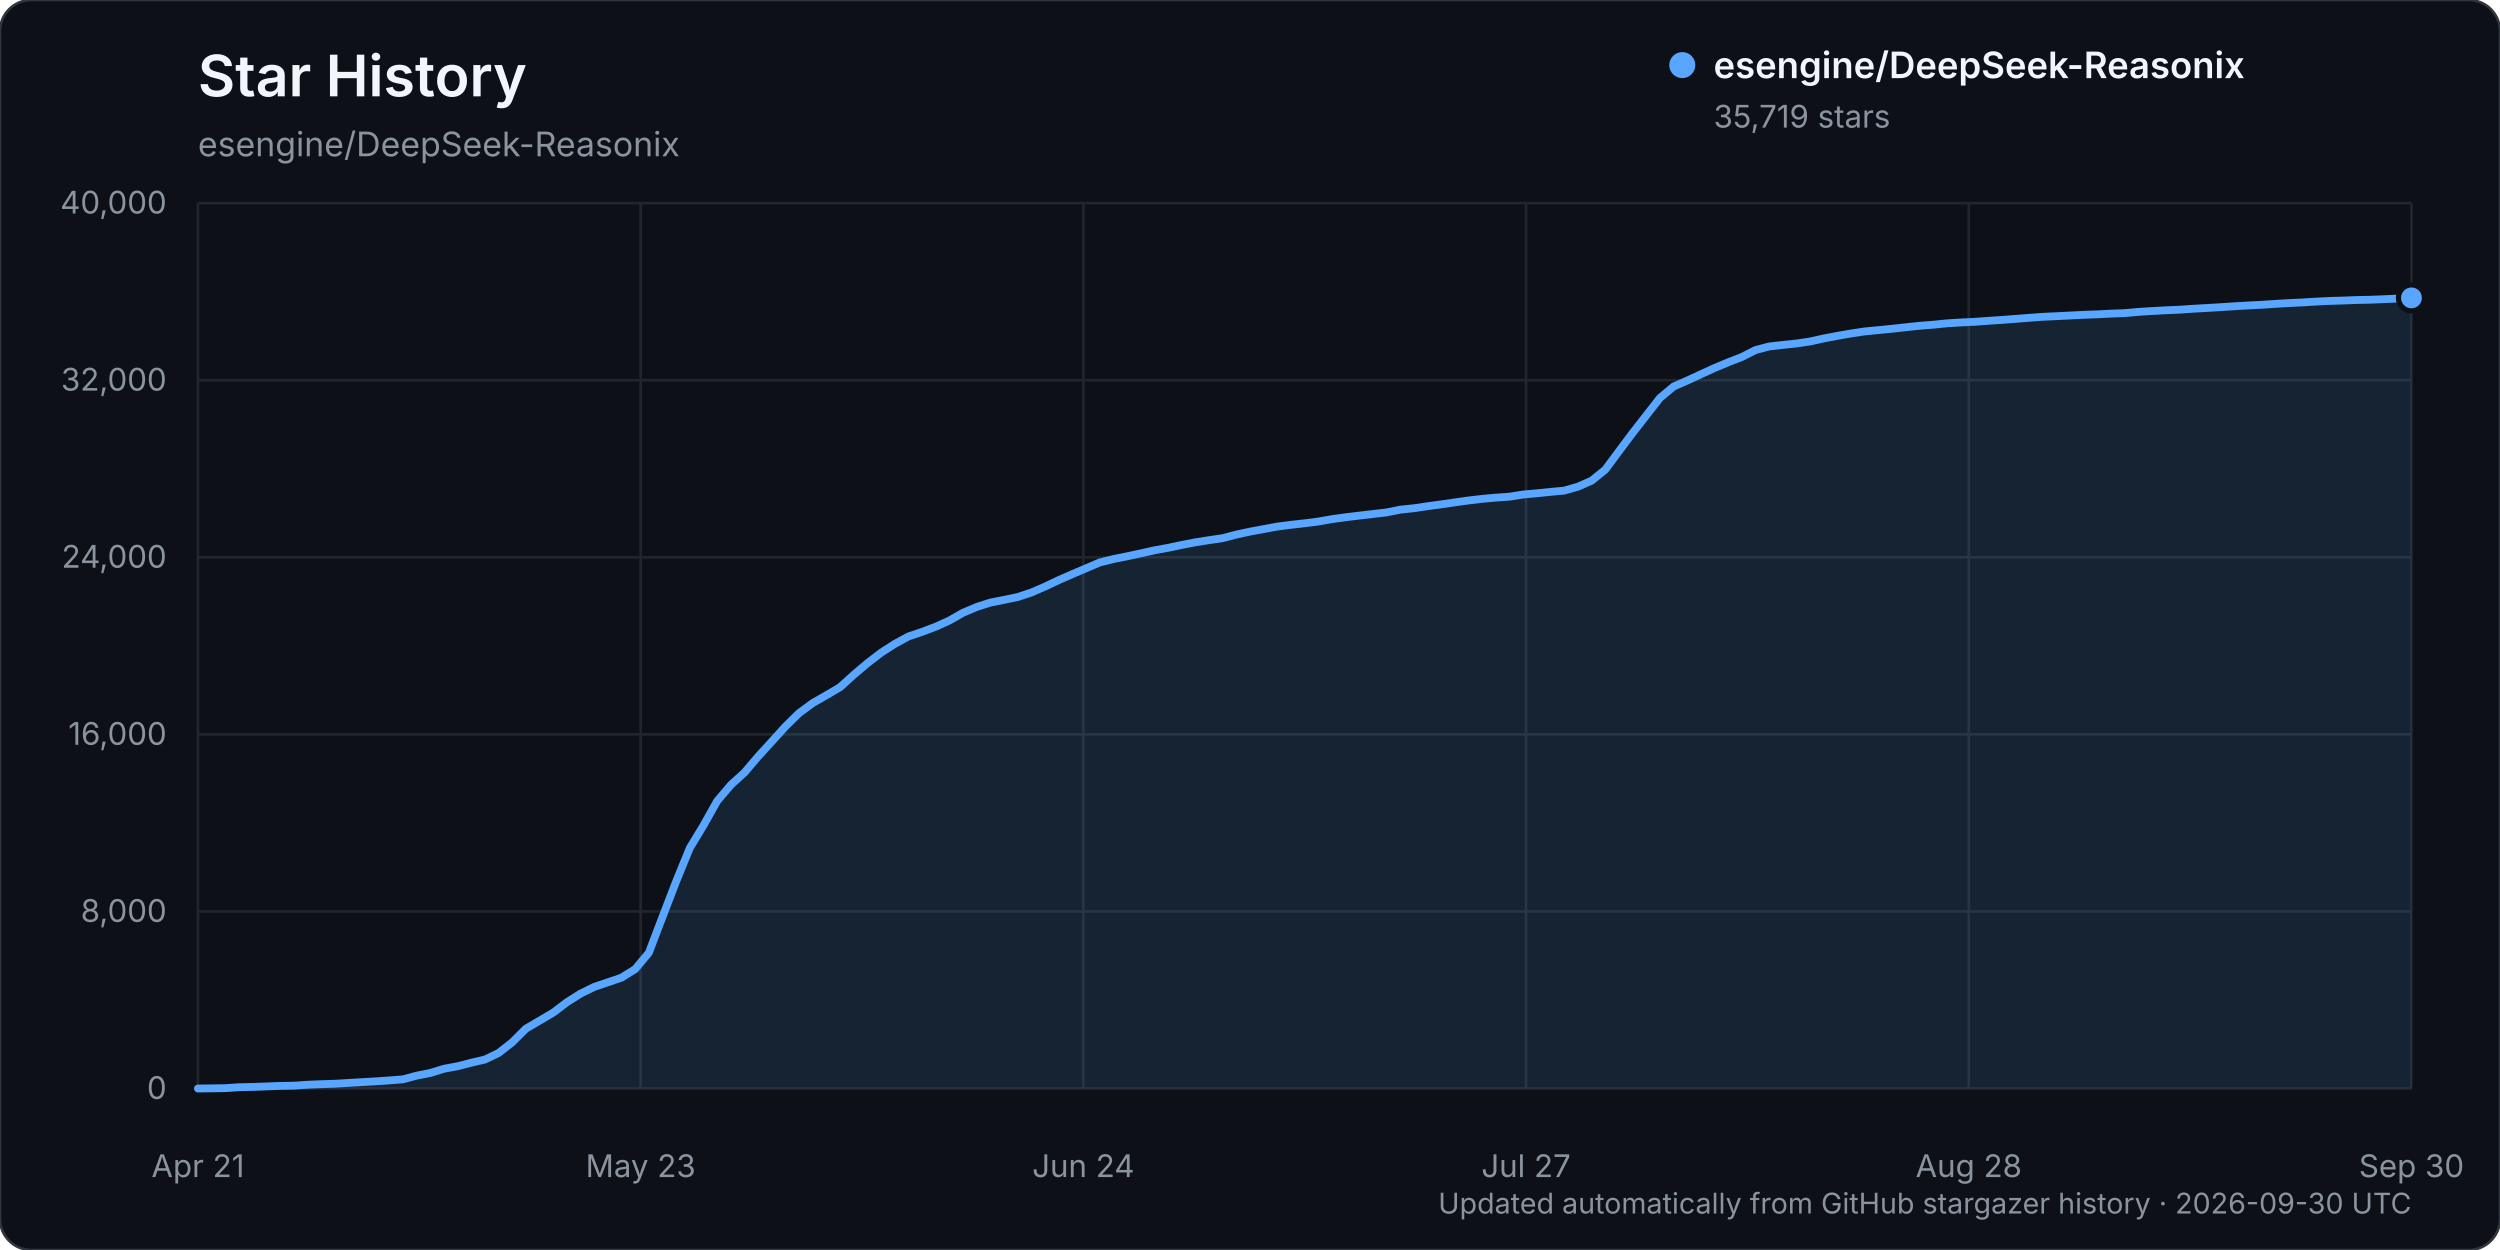
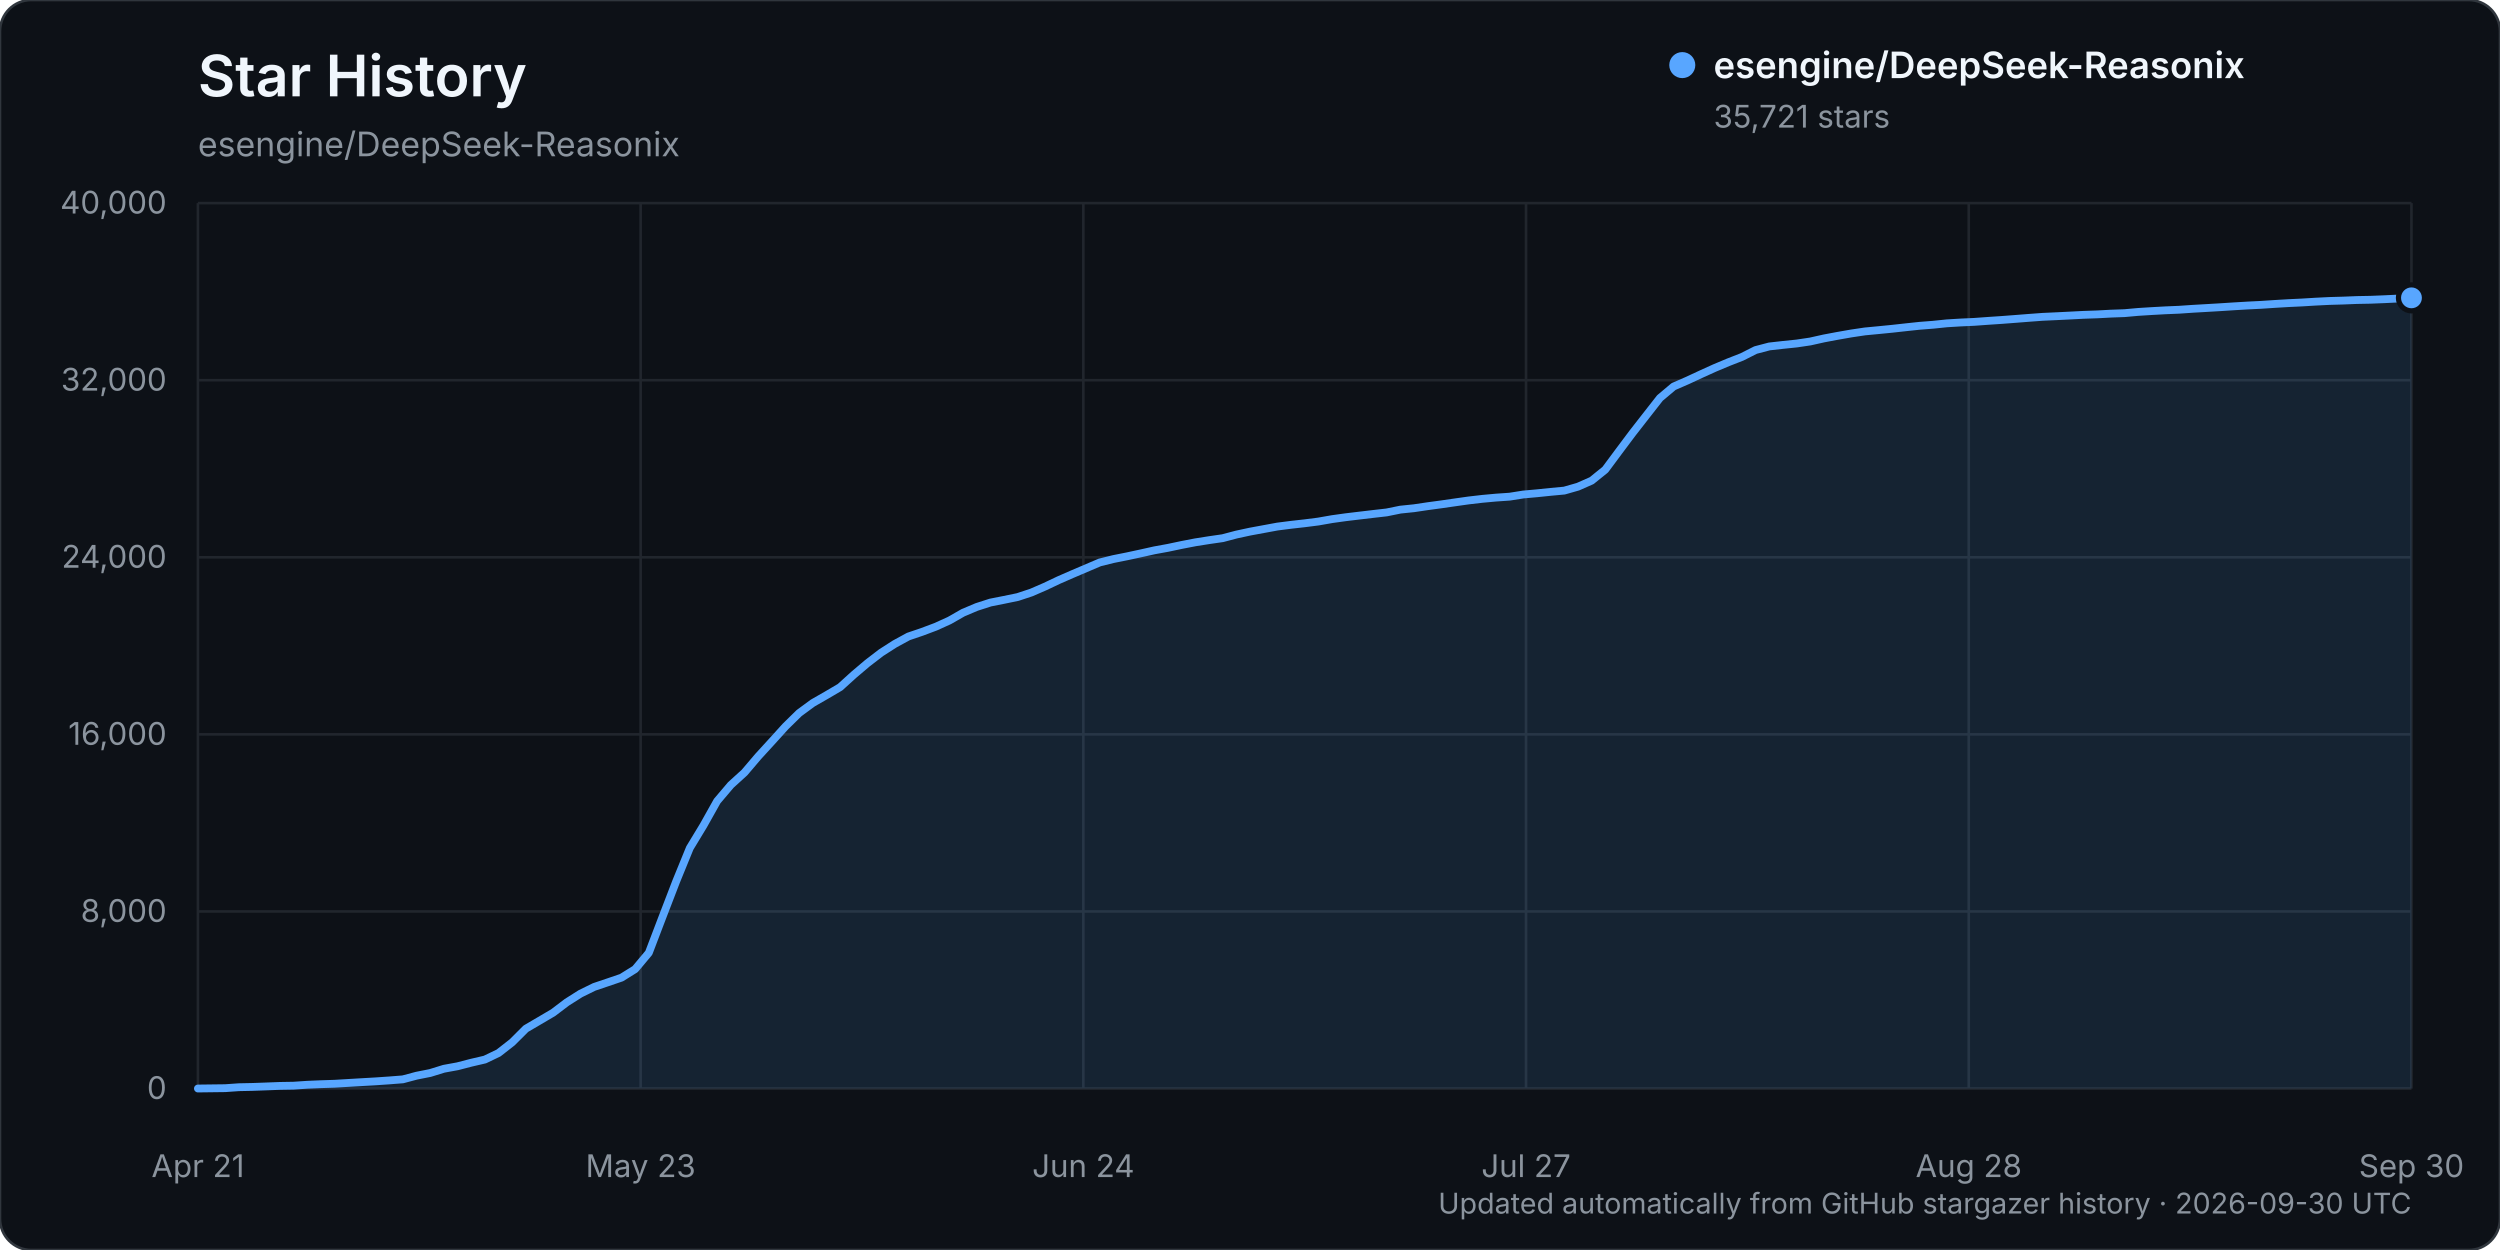
<svg xmlns="http://www.w3.org/2000/svg" width="960" height="480" viewBox="0 0 960 480" role="img" aria-labelledby="title description">
  <rect width="960" height="480" rx="12" fill="#0d1117" stroke="#30363d" />
  <text x="76" y="37" fill="#f0f6fc" font-family="-apple-system, BlinkMacSystemFont, 'Segoe UI', sans-serif" font-size="22" font-weight="600">Star History</text>
  <text x="76" y="60" fill="#8b949e" font-family="-apple-system, BlinkMacSystemFont, 'Segoe UI', sans-serif" font-size="13">esengine/DeepSeek-Reasonix</text>
  <g font-family="-apple-system, BlinkMacSystemFont, 'Segoe UI', sans-serif">
    <line x1="76" y1="418.00" x2="926" y2="418.00" stroke="#21262d" stroke-width="1" />
    <text x="64" y="422.00" text-anchor="end" fill="#8b949e" font-size="12">0</text>
    <line x1="76" y1="350.00" x2="926" y2="350.00" stroke="#21262d" stroke-width="1" />
    <text x="64" y="354.00" text-anchor="end" fill="#8b949e" font-size="12">8,000</text>
    <line x1="76" y1="282.00" x2="926" y2="282.00" stroke="#21262d" stroke-width="1" />
    <text x="64" y="286.00" text-anchor="end" fill="#8b949e" font-size="12">16,000</text>
    <line x1="76" y1="214.00" x2="926" y2="214.00" stroke="#21262d" stroke-width="1" />
    <text x="64" y="218.00" text-anchor="end" fill="#8b949e" font-size="12">24,000</text>
    <line x1="76" y1="146.00" x2="926" y2="146.00" stroke="#21262d" stroke-width="1" />
    <text x="64" y="150.00" text-anchor="end" fill="#8b949e" font-size="12">32,000</text>
    <line x1="76" y1="78.00" x2="926" y2="78.00" stroke="#21262d" stroke-width="1" />
    <text x="64" y="82.00" text-anchor="end" fill="#8b949e" font-size="12">40,000</text>
    <line x1="76.00" y1="78" x2="76.00" y2="418" stroke="#21262d" stroke-width="1" />
    <text x="76.00" y="452" text-anchor="middle" fill="#8b949e" font-size="12">Apr 21</text>
    <line x1="246.00" y1="78" x2="246.00" y2="418" stroke="#21262d" stroke-width="1" />
    <text x="246.00" y="452" text-anchor="middle" fill="#8b949e" font-size="12">May 23</text>
    <line x1="416.00" y1="78" x2="416.00" y2="418" stroke="#21262d" stroke-width="1" />
    <text x="416.00" y="452" text-anchor="middle" fill="#8b949e" font-size="12">Jun 24</text>
    <line x1="586.00" y1="78" x2="586.00" y2="418" stroke="#21262d" stroke-width="1" />
    <text x="586.00" y="452" text-anchor="middle" fill="#8b949e" font-size="12">Jul 27</text>
    <line x1="756.00" y1="78" x2="756.00" y2="418" stroke="#21262d" stroke-width="1" />
    <text x="756.00" y="452" text-anchor="middle" fill="#8b949e" font-size="12">Aug 28</text>
    <line x1="926.00" y1="78" x2="926.00" y2="418" stroke="#21262d" stroke-width="1" />
    <text x="926.00" y="452" text-anchor="middle" fill="#8b949e" font-size="12">Sep 30</text>
-     <path d="M76.00,417.99 L86.49,417.86 L91.74,417.49 L96.99,417.38 L102.23,417.19 L107.48,416.99 L112.73,416.90 L117.98,416.55 L123.22,416.33 L128.47,416.16 L133.72,415.85 L138.96,415.54 L144.21,415.24 L149.46,414.88 L154.70,414.47 L159.95,413.07 L165.20,412.03 L170.44,410.41 L175.69,409.45 L180.94,408.09 L186.19,406.87 L191.43,404.36 L196.68,400.26 L201.93,395.02 L207.17,391.95 L212.42,388.86 L217.67,384.88 L222.91,381.56 L228.16,378.98 L233.41,377.21 L238.65,375.42 L243.90,372.15 L249.15,365.87 L254.40,352.11 L259.64,338.49 L264.89,325.64 L270.14,316.97 L275.38,307.62 L280.63,301.43 L285.88,296.66 L291.12,290.50 L296.37,284.76 L301.62,278.96 L306.86,273.82 L312.11,269.96 L317.36,266.95 L322.60,263.87 L327.85,259.11 L333.10,254.66 L338.35,250.63 L343.59,247.27 L348.84,244.41 L354.09,242.63 L359.33,240.66 L364.58,238.28 L369.83,235.28 L375.07,233.07 L380.32,231.38 L385.57,230.34 L390.81,229.26 L396.06,227.52 L401.31,225.24 L406.56,222.75 L411.80,220.46 L417.05,218.22 L422.30,215.98 L427.54,214.68 L432.79,213.63 L438.04,212.50 L443.28,211.33 L448.53,210.37 L453.78,209.26 L459.02,208.25 L464.27,207.42 L469.52,206.66 L474.77,205.27 L480.01,204.14 L485.26,203.17 L490.51,202.20 L495.75,201.53 L501.00,200.94 L506.25,200.27 L511.49,199.35 L516.74,198.62 L521.99,197.99 L527.23,197.37 L532.48,196.77 L537.73,195.70 L542.98,195.16 L548.22,194.38 L553.47,193.67 L558.72,192.91 L563.96,192.17 L569.21,191.56 L574.46,191.08 L579.70,190.72 L584.95,189.89 L590.20,189.42 L595.44,188.88 L600.69,188.39 L605.94,186.89 L611.19,184.57 L616.43,180.34 L621.68,173.27 L626.93,166.26 L632.17,159.54 L637.42,152.83 L642.67,148.42 L647.91,146.14 L653.16,143.70 L658.41,141.31 L663.65,139.12 L668.90,137.07 L674.15,134.41 L679.40,133.03 L684.64,132.44 L689.89,131.90 L695.14,131.12 L700.38,129.95 L705.63,128.96 L710.88,128.04 L716.12,127.26 L721.37,126.76 L726.62,126.24 L731.86,125.66 L737.11,125.10 L742.36,124.69 L747.60,124.16 L752.85,123.83 L758.10,123.59 L763.35,123.21 L768.59,122.86 L773.84,122.46 L779.09,122.05 L784.33,121.66 L789.58,121.42 L794.83,121.16 L800.07,120.89 L805.32,120.71 L810.57,120.43 L815.81,120.25 L821.06,119.77 L826.31,119.44 L831.56,119.15 L836.80,118.93 L842.05,118.57 L847.30,118.27 L852.54,117.96 L857.79,117.62 L863.04,117.31 L868.28,117.05 L873.53,116.70 L878.78,116.39 L884.02,116.14 L889.27,115.82 L894.52,115.56 L899.77,115.41 L905.01,115.20 L910.26,115.10 L915.51,114.89 L920.75,114.64 L926.00,114.39 L926.00,418.00 L76.00,418.00 Z" fill="#58a6ff" opacity="0.12" />
-     <path d="M76.00,417.99 L86.49,417.86 L91.74,417.49 L96.99,417.38 L102.23,417.19 L107.48,416.99 L112.73,416.90 L117.98,416.55 L123.22,416.33 L128.47,416.16 L133.72,415.85 L138.96,415.54 L144.21,415.24 L149.46,414.88 L154.70,414.47 L159.95,413.07 L165.20,412.03 L170.44,410.41 L175.69,409.45 L180.94,408.09 L186.19,406.87 L191.43,404.36 L196.68,400.26 L201.93,395.02 L207.17,391.95 L212.42,388.86 L217.67,384.88 L222.91,381.56 L228.16,378.98 L233.41,377.21 L238.65,375.42 L243.90,372.15 L249.15,365.87 L254.40,352.11 L259.64,338.49 L264.89,325.64 L270.14,316.97 L275.38,307.62 L280.63,301.43 L285.88,296.66 L291.12,290.50 L296.37,284.76 L301.62,278.96 L306.86,273.82 L312.11,269.96 L317.36,266.95 L322.60,263.87 L327.85,259.11 L333.10,254.66 L338.35,250.63 L343.59,247.27 L348.84,244.41 L354.09,242.63 L359.33,240.66 L364.58,238.28 L369.83,235.28 L375.07,233.07 L380.32,231.38 L385.57,230.34 L390.81,229.26 L396.06,227.52 L401.31,225.24 L406.56,222.75 L411.80,220.46 L417.05,218.22 L422.30,215.98 L427.54,214.68 L432.79,213.63 L438.04,212.50 L443.28,211.33 L448.53,210.37 L453.78,209.26 L459.02,208.25 L464.27,207.42 L469.52,206.66 L474.77,205.27 L480.01,204.14 L485.26,203.17 L490.51,202.20 L495.75,201.53 L501.00,200.94 L506.25,200.27 L511.49,199.35 L516.74,198.62 L521.99,197.99 L527.23,197.37 L532.48,196.77 L537.73,195.70 L542.98,195.16 L548.22,194.38 L553.47,193.67 L558.72,192.91 L563.96,192.17 L569.21,191.56 L574.46,191.08 L579.70,190.72 L584.95,189.89 L590.20,189.42 L595.44,188.88 L600.69,188.39 L605.94,186.89 L611.19,184.57 L616.43,180.34 L621.68,173.27 L626.93,166.26 L632.17,159.54 L637.42,152.83 L642.67,148.42 L647.91,146.14 L653.16,143.70 L658.41,141.31 L663.65,139.12 L668.90,137.07 L674.15,134.41 L679.40,133.03 L684.64,132.44 L689.89,131.90 L695.14,131.12 L700.38,129.95 L705.63,128.96 L710.88,128.04 L716.12,127.26 L721.37,126.76 L726.62,126.24 L731.86,125.66 L737.11,125.10 L742.36,124.69 L747.60,124.16 L752.85,123.83 L758.10,123.59 L763.35,123.21 L768.59,122.86 L773.84,122.46 L779.09,122.05 L784.33,121.66 L789.58,121.42 L794.83,121.16 L800.07,120.89 L805.32,120.71 L810.57,120.43 L815.81,120.25 L821.06,119.77 L826.31,119.44 L831.56,119.15 L836.80,118.93 L842.05,118.57 L847.30,118.27 L852.54,117.96 L857.79,117.62 L863.04,117.31 L868.28,117.05 L873.53,116.70 L878.78,116.39 L884.02,116.14 L889.27,115.82 L894.52,115.56 L899.77,115.41 L905.01,115.20 L910.26,115.10 L915.51,114.89 L920.75,114.64 L926.00,114.39" fill="none" stroke="#58a6ff" stroke-width="3" stroke-linecap="round" stroke-linejoin="round" />
-     <circle cx="926.00" cy="114.39" r="5" fill="#58a6ff" stroke="#0d1117" stroke-width="2" />
+     <path d="M76.00,417.99 L86.49,417.86 L91.74,417.49 L96.99,417.38 L102.23,417.19 L107.48,416.99 L112.73,416.90 L117.98,416.55 L123.22,416.33 L128.47,416.16 L133.72,415.85 L138.96,415.54 L144.21,415.24 L149.46,414.88 L154.70,414.47 L159.95,413.07 L165.20,412.03 L170.44,410.41 L175.69,409.45 L180.94,408.09 L186.19,406.87 L191.43,404.36 L196.68,400.26 L201.93,395.02 L207.17,391.95 L212.42,388.86 L217.67,384.88 L222.91,381.56 L228.16,378.98 L233.41,377.21 L238.65,375.42 L243.90,372.15 L249.15,365.87 L254.40,352.11 L259.64,338.49 L264.89,325.64 L270.14,316.97 L275.38,307.62 L280.63,301.43 L285.88,296.66 L291.12,290.50 L296.37,284.76 L301.62,278.96 L306.86,273.82 L312.11,269.96 L317.36,266.95 L322.60,263.87 L327.85,259.11 L333.10,254.66 L338.35,250.63 L343.59,247.27 L348.84,244.41 L354.09,242.63 L359.33,240.66 L364.58,238.28 L369.83,235.28 L375.07,233.07 L380.32,231.38 L385.57,230.34 L390.81,229.26 L396.06,227.52 L401.31,225.24 L406.56,222.75 L411.80,220.46 L417.05,218.22 L422.30,215.98 L427.54,214.68 L432.79,213.63 L438.04,212.50 L443.28,211.33 L448.53,210.37 L453.78,209.26 L459.02,208.25 L464.27,207.42 L469.52,206.66 L474.77,205.27 L480.01,204.14 L485.26,203.17 L490.51,202.20 L495.75,201.53 L501.00,200.94 L506.25,200.27 L511.49,199.35 L516.74,198.62 L521.99,197.99 L527.23,197.37 L532.48,196.77 L537.73,195.70 L542.98,195.16 L548.22,194.38 L553.47,193.67 L558.72,192.91 L563.96,192.17 L569.21,191.56 L574.46,191.08 L579.70,190.72 L584.95,189.89 L590.20,189.42 L595.44,188.88 L600.69,188.39 L605.94,186.89 L611.19,184.57 L616.43,180.34 L621.68,173.27 L626.93,166.26 L632.17,159.54 L637.42,152.83 L642.67,148.42 L647.91,146.14 L653.16,143.70 L658.41,141.32 L663.65,139.12 L668.90,137.07 L674.15,134.42 L679.40,133.04 L684.64,132.45 L689.89,131.91 L695.14,131.13 L700.38,129.96 L705.63,128.97 L710.88,128.05 L716.12,127.27 L721.37,126.77 L726.62,126.25 L731.86,125.67 L737.11,125.11 L742.36,124.70 L747.60,124.16 L752.85,123.84 L758.10,123.60 L763.35,123.22 L768.59,122.87 L773.84,122.47 L779.09,122.06 L784.33,121.67 L789.58,121.43 L794.83,121.17 L800.07,120.90 L805.32,120.72 L810.57,120.44 L815.81,120.25 L821.06,119.78 L826.31,119.45 L831.56,119.16 L836.80,118.94 L842.05,118.58 L847.30,118.28 L852.54,117.97 L857.79,117.63 L863.04,117.32 L868.28,117.06 L873.53,116.71 L878.78,116.40 L884.02,116.15 L889.27,115.83 L894.52,115.57 L899.77,115.42 L905.01,115.21 L910.26,115.11 L915.51,114.90 L920.75,114.65 L926.00,114.37 L926.00,418.00 L76.00,418.00 Z" fill="#58a6ff" opacity="0.12" />
+     <path d="M76.00,417.99 L86.49,417.86 L91.74,417.49 L96.99,417.38 L102.23,417.19 L107.48,416.99 L112.73,416.90 L117.98,416.55 L123.22,416.33 L128.47,416.16 L133.72,415.85 L138.96,415.54 L144.21,415.24 L149.46,414.88 L154.70,414.47 L159.95,413.07 L165.20,412.03 L170.44,410.41 L175.69,409.45 L180.94,408.09 L186.19,406.87 L191.43,404.36 L196.68,400.26 L201.93,395.02 L207.17,391.95 L212.42,388.86 L217.67,384.88 L222.91,381.56 L228.16,378.98 L233.41,377.21 L238.65,375.42 L243.90,372.15 L249.15,365.87 L254.40,352.11 L259.64,338.49 L264.89,325.64 L270.14,316.97 L275.38,307.62 L280.63,301.43 L285.88,296.66 L291.12,290.50 L296.37,284.76 L301.62,278.96 L306.86,273.82 L312.11,269.96 L317.36,266.95 L322.60,263.87 L327.85,259.11 L333.10,254.66 L338.35,250.63 L343.59,247.27 L348.84,244.41 L354.09,242.63 L359.33,240.66 L364.58,238.28 L369.83,235.28 L375.07,233.07 L380.32,231.38 L385.57,230.34 L390.81,229.26 L396.06,227.52 L401.31,225.24 L406.56,222.75 L411.80,220.46 L417.05,218.22 L422.30,215.98 L427.54,214.68 L432.79,213.63 L438.04,212.50 L443.28,211.33 L448.53,210.37 L453.78,209.26 L459.02,208.25 L464.27,207.42 L469.52,206.66 L474.77,205.27 L480.01,204.14 L485.26,203.17 L490.51,202.20 L495.75,201.53 L501.00,200.94 L506.25,200.27 L511.49,199.35 L516.74,198.62 L521.99,197.99 L527.23,197.37 L532.48,196.77 L537.73,195.70 L542.98,195.16 L548.22,194.38 L553.47,193.67 L558.72,192.91 L563.96,192.17 L569.21,191.56 L574.46,191.08 L579.70,190.72 L584.95,189.89 L590.20,189.42 L595.44,188.88 L600.69,188.39 L605.94,186.89 L611.19,184.57 L616.43,180.34 L621.68,173.27 L626.93,166.26 L632.17,159.54 L637.42,152.83 L642.67,148.42 L647.91,146.14 L653.16,143.70 L658.41,141.32 L663.65,139.12 L668.90,137.07 L674.15,134.42 L679.40,133.04 L684.64,132.45 L689.89,131.91 L695.14,131.13 L700.38,129.96 L705.63,128.97 L710.88,128.05 L716.12,127.27 L721.37,126.77 L726.62,126.25 L731.86,125.67 L737.11,125.11 L742.36,124.70 L747.60,124.16 L752.85,123.84 L758.10,123.60 L763.35,123.22 L768.59,122.87 L773.84,122.47 L779.09,122.06 L784.33,121.67 L789.58,121.43 L794.83,121.17 L800.07,120.90 L805.32,120.72 L810.57,120.44 L815.81,120.25 L821.06,119.78 L826.31,119.45 L831.56,119.16 L836.80,118.94 L842.05,118.58 L847.30,118.28 L852.54,117.97 L857.79,117.63 L863.04,117.32 L868.28,117.06 L873.53,116.71 L878.78,116.40 L884.02,116.15 L889.27,115.83 L894.52,115.57 L899.77,115.42 L905.01,115.21 L910.26,115.11 L915.51,114.90 L920.75,114.65 L926.00,114.37" fill="none" stroke="#58a6ff" stroke-width="3" stroke-linecap="round" stroke-linejoin="round" />
+     <circle cx="926.00" cy="114.37" r="5" fill="#58a6ff" stroke="#0d1117" stroke-width="2" />
    <g transform="translate(646, 25)">
      <circle cx="0" cy="0" r="5" fill="#58a6ff" />
      <text x="12" y="5" fill="#f0f6fc" font-size="14" font-weight="600">esengine/DeepSeek-Reasonix</text>
-       <text x="12" y="24" fill="#8b949e" font-size="12">35,719 stars</text>
+       <text x="12" y="24" fill="#8b949e" font-size="12">35,721 stars</text>
    </g>
    <text x="926" y="466" text-anchor="end" fill="#8b949e" font-size="11">Updated automatically from GitHub stargazer history · 2026-09-30 UTC</text>
  </g>
</svg>
